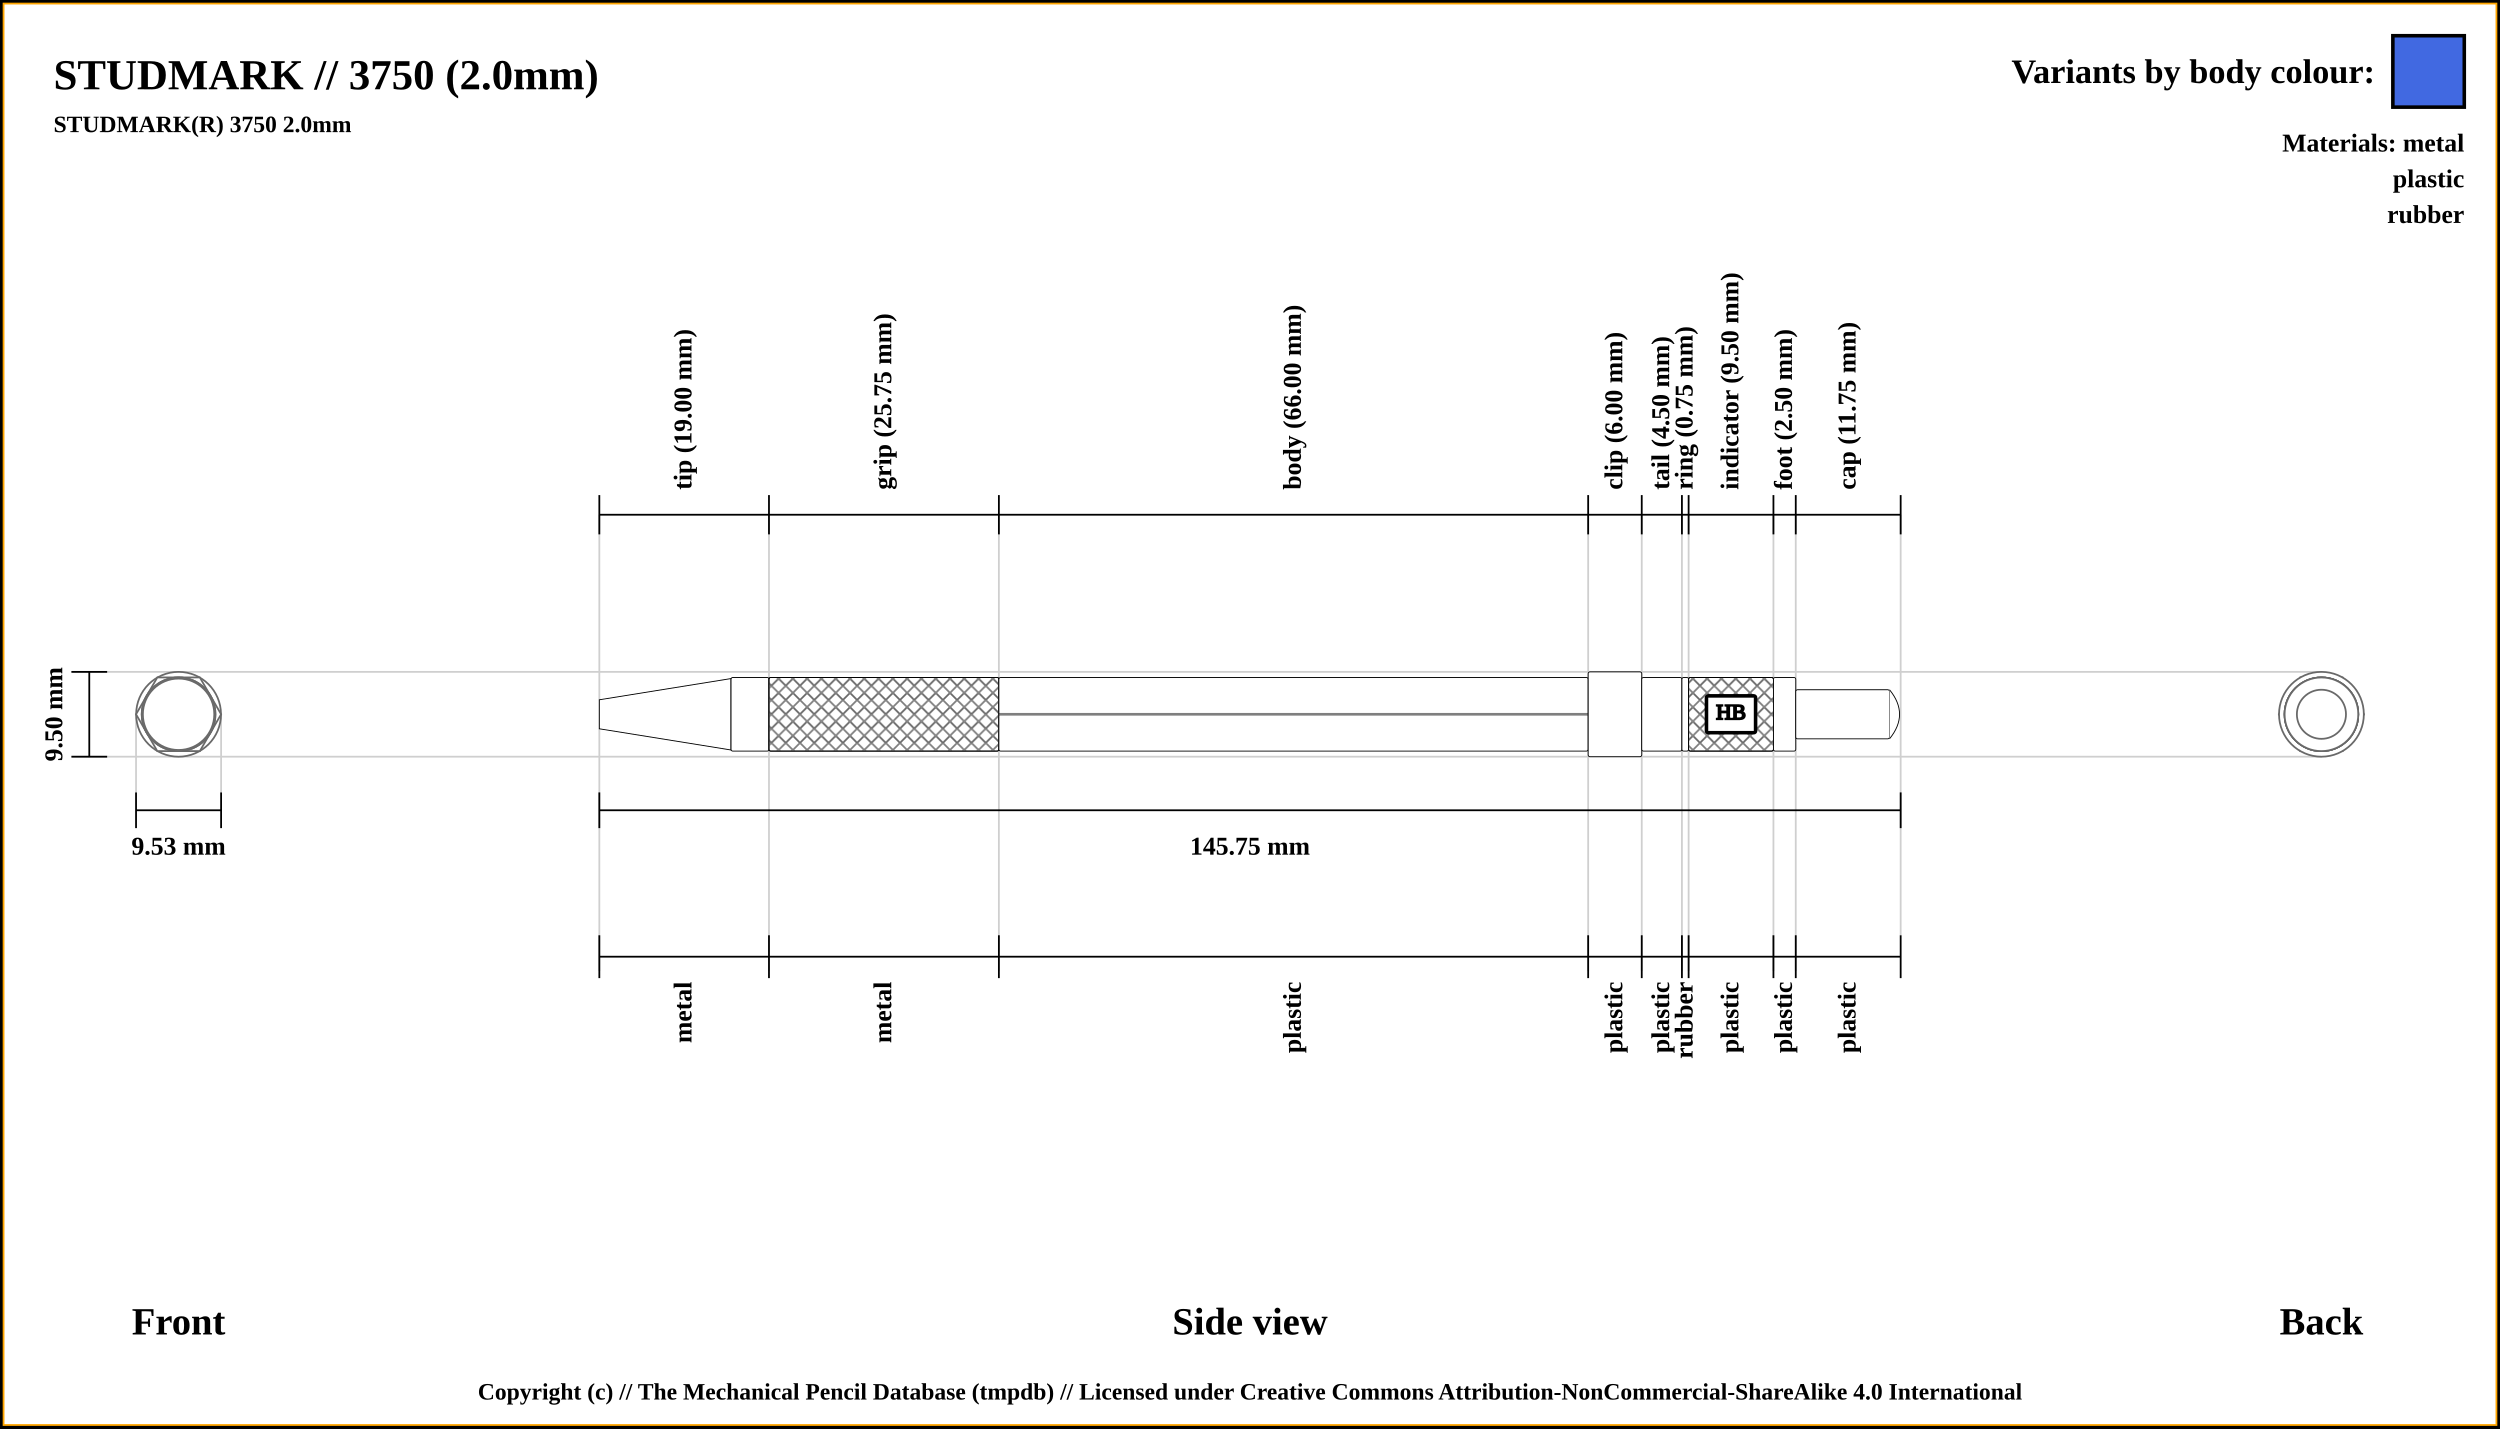
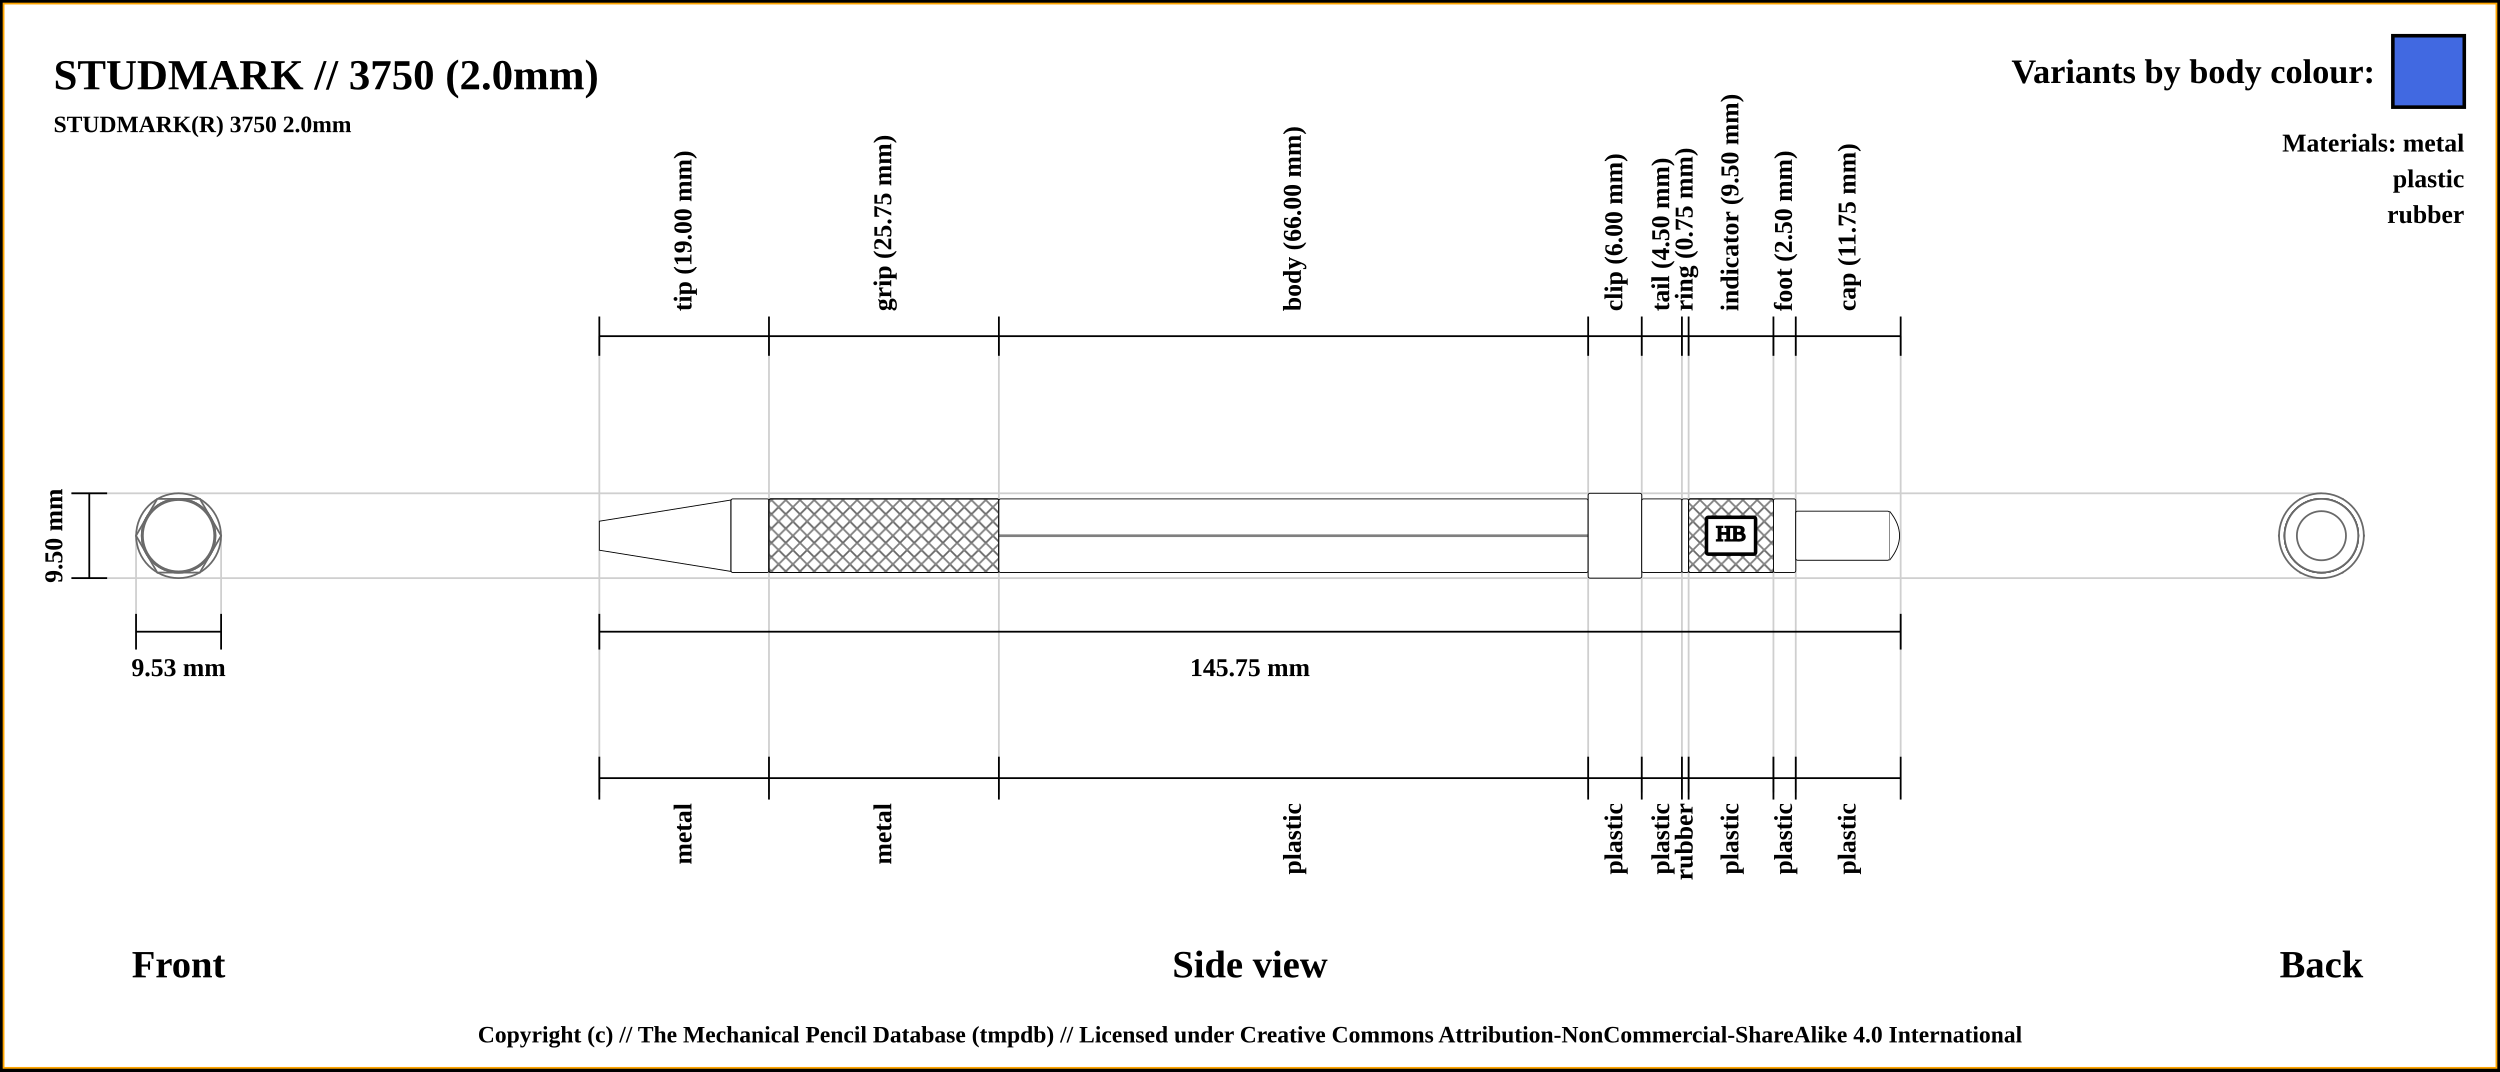
- <svg xmlns="http://www.w3.org/2000/svg" width="1400" height="800">
+ <svg xmlns="http://www.w3.org/2000/svg" width="1400" height="600">
  <pattern id="diagonalHatch" patternUnits="userSpaceOnUse" width="8" height="8">
    <rect width="6" height="6" fill="none" />
    <path stroke="dimgray" stroke-linecap="round" stroke-width="1" d="M 4,4 L 8,8" />
    <path stroke="dimgray" stroke-linecap="round" stroke-width="1" d="M 4,4 L 0,8" />
    <path stroke="gray" stroke-linecap="round" stroke-width="1" d="M 4,4 L 8,0" />
    <path stroke="gray" stroke-linecap="round" stroke-width="1" d="M 4,4 L 0,0" />
  </pattern>
-   <rect x="0" y="0" width="1400" height="800" fill="white" stroke="black" stroke-width="4" />
-   <rect x="2" y="2" width="1396" height="796" fill="white" stroke="orange" stroke-width="1" />
+   <rect x="0" y="0" width="1400" height="600" fill="white" stroke="black" stroke-width="4" />
+   <rect x="2" y="2" width="1396" height="596" fill="white" stroke="orange" stroke-width="1" />
  <text x="30" y="50" font-size="2.0em" font-weight="bold"> STUDMARK // 3750 (2.0mm)</text>
  <text x="30" y="74" font-size="1.1em" font-weight="bold"> STUDMARK(R) 3750 2.0mm</text>
-   <line x1="40" y1="376.25" x2="1300" y2="376.25" stroke="#cfcfcf" stroke-width="1" />
-   <line x1="40" y1="423.75" x2="1300" y2="423.75" stroke="#cfcfcf" stroke-width="1" />
-   <line x1="76.184" y1="443.75" x2="76.184" y2="400" stroke="#cfcfcf" stroke-width="1" />
-   <line x1="123.816" y1="443.75" x2="123.816" y2="400" stroke="#cfcfcf" stroke-width="1" />
-   <line x1="335.625" y1="288.25" x2="335.625" y2="543.75" stroke="#cfcfcf" stroke-width="1" />
-   <line x1="430.625" y1="288.25" x2="430.625" y2="543.75" stroke="#cfcfcf" stroke-width="1" />
-   <line x1="559.375" y1="288.25" x2="559.375" y2="543.75" stroke="#cfcfcf" stroke-width="1" />
-   <line x1="889.375" y1="288.25" x2="889.375" y2="543.75" stroke="#cfcfcf" stroke-width="1" />
-   <line x1="919.375" y1="288.25" x2="919.375" y2="543.75" stroke="#cfcfcf" stroke-width="1" />
-   <line x1="941.875" y1="288.25" x2="941.875" y2="543.75" stroke="#cfcfcf" stroke-width="1" />
-   <line x1="945.625" y1="288.25" x2="945.625" y2="543.75" stroke="#cfcfcf" stroke-width="1" />
-   <line x1="993.125" y1="288.25" x2="993.125" y2="543.75" stroke="#cfcfcf" stroke-width="1" />
-   <line x1="1005.625" y1="288.25" x2="1005.625" y2="543.75" stroke="#cfcfcf" stroke-width="1" />
-   <line x1="1064.375" y1="288.25" x2="1064.375" y2="523.75" stroke="#cfcfcf" stroke-width="1" />
-   <line x1="40" y1="376.25" x2="60" y2="376.25" stroke="black" stroke-width="1" />
-   <line x1="40" y1="423.75" x2="60" y2="423.75" stroke="black" stroke-width="1" />
-   <line x1="50" y1="423.75" x2="50" y2="376.25" stroke="black" stroke-width="1" />
-   <text x="30" y="400" transform="rotate(-90, 30, 400)" font-size="1.2em" font-weight="bold" text-anchor="middle" dominant-baseline="central">9.50 mm</text>
-   <text x="100" y="740" font-size="1.8em" font-weight="bold" text-anchor="middle" dominant-baseline="central">Front</text>
-   <line x1="76.184" y1="453.75" x2="123.816" y2="453.75" stroke="black" stroke-width="1" />
-   <line x1="76.184" y1="443.75" x2="76.184" y2="463.75" stroke="black" stroke-width="1" />
-   <line x1="123.816" y1="443.75" x2="123.816" y2="463.75" stroke="black" stroke-width="1" />
-   <text x="100" y="473.75" font-size="1.2em" font-weight="bold" text-anchor="middle" dominant-baseline="central">9.53 mm</text>
-   <line x1="335.625" y1="299.25" x2="335.625" y2="277.25" stroke="black" stroke-width="1" />
-   <text x="383.125" y="274.25" transform="rotate(-90, 383.125, 274.25)" font-size="1.2em" font-weight="bold" dominant-baseline="middle">tip (19.00 mm)</text>
-   <line x1="430.625" y1="299.25" x2="430.625" y2="277.25" stroke="black" stroke-width="1" />
-   <text x="495" y="274.25" transform="rotate(-90, 495, 274.25)" font-size="1.2em" font-weight="bold" dominant-baseline="middle">grip (25.75 mm)</text>
-   <line x1="559.375" y1="299.25" x2="559.375" y2="277.25" stroke="black" stroke-width="1" />
-   <text x="724.375" y="274.25" transform="rotate(-90, 724.375, 274.25)" font-size="1.2em" font-weight="bold" dominant-baseline="middle">body (66.00 mm)</text>
-   <line x1="889.375" y1="299.25" x2="889.375" y2="277.25" stroke="black" stroke-width="1" />
-   <text x="904.375" y="274.25" transform="rotate(-90, 904.375, 274.25)" font-size="1.2em" font-weight="bold" dominant-baseline="middle">clip (6.00 mm)</text>
-   <line x1="919.375" y1="299.25" x2="919.375" y2="277.25" stroke="black" stroke-width="1" />
-   <text x="930.625" y="274.25" transform="rotate(-90, 930.625, 274.25)" font-size="1.2em" font-weight="bold" dominant-baseline="middle">tail (4.50 mm)</text>
-   <line x1="941.875" y1="299.25" x2="941.875" y2="277.25" stroke="black" stroke-width="1" />
-   <text x="943.75" y="274.25" transform="rotate(-90, 943.75, 274.25)" font-size="1.2em" font-weight="bold" dominant-baseline="middle">ring (0.75 mm)</text>
-   <line x1="945.625" y1="299.25" x2="945.625" y2="277.25" stroke="black" stroke-width="1" />
-   <text x="969.375" y="274.25" transform="rotate(-90, 969.375, 274.25)" font-size="1.2em" font-weight="bold" dominant-baseline="middle">indicator (9.50 mm)</text>
-   <line x1="993.125" y1="299.25" x2="993.125" y2="277.25" stroke="black" stroke-width="1" />
-   <text x="999.375" y="274.25" transform="rotate(-90, 999.375, 274.25)" font-size="1.2em" font-weight="bold" dominant-baseline="middle">foot (2.50 mm)</text>
-   <line x1="1005.625" y1="299.25" x2="1005.625" y2="277.25" stroke="black" stroke-width="1" />
-   <text x="1035" y="274.25" transform="rotate(-90, 1035, 274.25)" font-size="1.2em" font-weight="bold" dominant-baseline="middle">cap (11.75 mm)</text>
-   <line x1="1064.375" y1="299.25" x2="1064.375" y2="277.25" stroke="black" stroke-width="1" />
-   <line x1="335.625" y1="288.25" x2="1064.375" y2="288.25" stroke="black" stroke-width="1" />
-   <line x1="335.625" y1="453.75" x2="1064.375" y2="453.75" stroke="black" stroke-width="1" />
-   <line x1="335.625" y1="443.75" x2="335.625" y2="463.75" stroke="black" stroke-width="1" />
-   <line x1="1064.375" y1="443.75" x2="1064.375" y2="463.75" stroke="black" stroke-width="1" />
-   <text x="700" y="473.75" font-size="1.2em" font-weight="bold" text-anchor="middle" dominant-baseline="central">145.75 mm</text>
-   <text x="700" y="740" font-size="1.8em" font-weight="bold" text-anchor="middle" dominant-baseline="central">Side view</text>
-   <text x="1300" y="740" font-size="1.8em" font-weight="bold" text-anchor="middle" dominant-baseline="central">Back</text>
-   <line x1="335.625" y1="523.75" x2="335.625" y2="547.75" stroke="black" stroke-width="1" />
-   <text x="383.125" y="549.75" transform="rotate(-90, 383.125, 549.75)" font-size="1.2em" font-weight="bold" text-anchor="end" dominant-baseline="middle">metal</text>
-   <line x1="430.625" y1="523.75" x2="430.625" y2="547.75" stroke="black" stroke-width="1" />
-   <text x="495" y="549.75" transform="rotate(-90, 495, 549.75)" font-size="1.2em" font-weight="bold" text-anchor="end" dominant-baseline="middle">metal</text>
-   <line x1="559.375" y1="523.75" x2="559.375" y2="547.75" stroke="black" stroke-width="1" />
-   <text x="724.375" y="549.75" transform="rotate(-90, 724.375, 549.75)" font-size="1.2em" font-weight="bold" text-anchor="end" dominant-baseline="middle">plastic</text>
-   <line x1="889.375" y1="523.75" x2="889.375" y2="547.75" stroke="black" stroke-width="1" />
-   <text x="904.375" y="549.75" transform="rotate(-90, 904.375, 549.75)" font-size="1.2em" font-weight="bold" text-anchor="end" dominant-baseline="middle">plastic</text>
-   <line x1="919.375" y1="523.75" x2="919.375" y2="547.75" stroke="black" stroke-width="1" />
-   <text x="930.625" y="549.75" transform="rotate(-90, 930.625, 549.75)" font-size="1.2em" font-weight="bold" text-anchor="end" dominant-baseline="middle">plastic</text>
-   <line x1="941.875" y1="523.75" x2="941.875" y2="547.75" stroke="black" stroke-width="1" />
-   <text x="943.75" y="549.75" transform="rotate(-90, 943.75, 549.75)" font-size="1.2em" font-weight="bold" text-anchor="end" dominant-baseline="middle">rubber</text>
-   <line x1="945.625" y1="523.75" x2="945.625" y2="547.75" stroke="black" stroke-width="1" />
-   <text x="969.375" y="549.75" transform="rotate(-90, 969.375, 549.75)" font-size="1.2em" font-weight="bold" text-anchor="end" dominant-baseline="middle">plastic</text>
-   <line x1="993.125" y1="523.75" x2="993.125" y2="547.75" stroke="black" stroke-width="1" />
-   <text x="999.375" y="549.75" transform="rotate(-90, 999.375, 549.75)" font-size="1.2em" font-weight="bold" text-anchor="end" dominant-baseline="middle">plastic</text>
-   <line x1="1005.625" y1="523.75" x2="1005.625" y2="547.75" stroke="black" stroke-width="1" />
-   <text x="1035" y="549.75" transform="rotate(-90, 1035, 549.75)" font-size="1.2em" font-weight="bold" text-anchor="end" dominant-baseline="middle">plastic</text>
-   <line x1="1064.375" y1="523.75" x2="1064.375" y2="547.75" stroke="black" stroke-width="1" />
-   <line x1="335.625" y1="535.75" x2="1064.375" y2="535.75" stroke="black" stroke-width="1" />
-   <circle r="20" cx="1300" cy="400" stroke="dimgray" stroke-width="1" fill="white" />
-   <circle r="8.125" cx="1300" cy="400" stroke="dimgray" stroke-width="1" fill="white" />
-   <circle r="20.625" cx="1300" cy="400" stroke="dimgray" stroke-width="1" fill="white" />
-   <circle r="20.625" cx="1300" cy="400" stroke="dimgray" stroke-width="1" fill="white" />
-   <polygon points="1288.092,379.375 1311.908,379.375 1323.816,400 1311.908,420.625 1288.092,420.625 1276.184,400 " stroke="dimgray" stroke-width="1" fill="white" />
-   <circle r="23.75" cx="1300" cy="400" stroke="dimgray" stroke-width="1" fill="white" />
-   <circle r="20.625" cx="1300" cy="400" stroke="dimgray" stroke-width="1" fill="white" />
-   <circle r="20.625" cx="1300" cy="400" stroke="dimgray" stroke-width="1" fill="white" />
-   <circle r="20.625" cx="1300" cy="400" stroke="dimgray" stroke-width="1" fill="white" />
-   <circle r="20.625" cx="1300" cy="400" stroke="dimgray" stroke-width="1" fill="white" />
-   <circle r="13.75" cx="1300" cy="400" stroke="dimgray" stroke-width="1" fill="white" />
-   <circle r="13.75" cx="100" cy="400" stroke="dimgray" stroke-width="1" fill="white" />
-   <circle r="20.625" cx="100" cy="400" stroke="dimgray" stroke-width="1" fill="white" />
-   <circle r="20.625" cx="100" cy="400" stroke="dimgray" stroke-width="1" fill="white" />
-   <circle r="20.625" cx="100" cy="400" stroke="dimgray" stroke-width="1" fill="white" />
-   <circle r="20.625" cx="100" cy="400" stroke="dimgray" stroke-width="1" fill="white" />
-   <circle r="23.75" cx="100" cy="400" stroke="dimgray" stroke-width="1" fill="white" />
-   <polygon points="88.092,379.375 111.908,379.375 123.816,400 111.908,420.625 88.092,420.625 76.184,400 " stroke="dimgray" stroke-width="1" fill="white" />
-   <circle r="20.625" cx="100" cy="400" stroke="dimgray" stroke-width="1" fill="white" />
-   <circle r="20.625" cx="100" cy="400" stroke="dimgray" stroke-width="1" fill="white" />
-   <circle r="8.125" cx="100" cy="400" stroke="dimgray" stroke-width="1" fill="white" />
-   <circle r="20" cx="100" cy="400" stroke="dimgray" stroke-width="1" fill="white" />
-   <path d="M335.625 391.875 L409.375 380 L409.375 420 L335.625 408.125 Z" stroke-width="0.5" stroke="black" fill="white" />
-   <rect x="409.375" y="379.375" width="21.25" height="41.25" rx="1" ry="1" stroke-width="0.5" stroke="black" fill="white" />
-   <rect x="430.625" y="379.375" width="128.75" height="41.25" rx="1" ry="1" stroke-width="0.5" stroke="black" fill="white" />
-   <rect x="430.625" y="379.375" width="128.75" height="41.25" rx="1" ry="1" stroke-width="0.5" stroke="black" fill="url(#diagonalHatch)" />
-   <rect x="559.375" y="379.375" width="330" height="41.25" rx="1" ry="1" stroke-width="0.5" stroke="black" fill="white" />
-   <line x1="559.375" y1="400" x2="889.375" y2="400" stroke-width="1.5" stroke="black" fill="none" stroke-opacity="0.5" />
-   <line x1="559.375" y1="400" x2="889.375" y2="400" stroke-width="0.5" stroke="gray" fill="none" stroke-opacity="0.5" />
-   <rect x="889.375" y="376.25" width="30" height="47.5" rx="1" ry="1" stroke-width="0.5" stroke="black" fill="white" />
-   <rect x="919.375" y="379.375" width="22.5" height="41.25" rx="1" ry="1" stroke-width="0.5" stroke="black" fill="white" />
-   <rect x="941.875" y="379.375" width="3.75" height="41.25" rx="1" ry="1" stroke-width="0.5" stroke="black" fill="white" />
-   <rect x="945.625" y="379.375" width="47.5" height="41.25" rx="1" ry="1" stroke-width="0.5" stroke="black" fill="white" />
-   <rect x="945.625" y="379.375" width="47.5" height="41.25" rx="1" ry="1" stroke-width="0.5" stroke="black" fill="url(#diagonalHatch)" />
-   <rect x="955.625" y="389.688" width="27.5" height="20.625" rx="1" ry="1" stroke-width="2" stroke="black" fill="white" />
-   <text x="969.375" y="400" text-anchor="middle" dominant-baseline="middle">
+   <line x1="40" y1="276.25" x2="1300" y2="276.25" stroke="#cfcfcf" stroke-width="1" />
+   <line x1="40" y1="323.75" x2="1300" y2="323.75" stroke="#cfcfcf" stroke-width="1" />
+   <line x1="76.184" y1="343.75" x2="76.184" y2="300" stroke="#cfcfcf" stroke-width="1" />
+   <line x1="123.816" y1="343.75" x2="123.816" y2="300" stroke="#cfcfcf" stroke-width="1" />
+   <line x1="335.625" y1="188.25" x2="335.625" y2="443.75" stroke="#cfcfcf" stroke-width="1" />
+   <line x1="430.625" y1="188.25" x2="430.625" y2="443.75" stroke="#cfcfcf" stroke-width="1" />
+   <line x1="559.375" y1="188.25" x2="559.375" y2="443.75" stroke="#cfcfcf" stroke-width="1" />
+   <line x1="889.375" y1="188.25" x2="889.375" y2="443.75" stroke="#cfcfcf" stroke-width="1" />
+   <line x1="919.375" y1="188.25" x2="919.375" y2="443.75" stroke="#cfcfcf" stroke-width="1" />
+   <line x1="941.875" y1="188.25" x2="941.875" y2="443.75" stroke="#cfcfcf" stroke-width="1" />
+   <line x1="945.625" y1="188.25" x2="945.625" y2="443.75" stroke="#cfcfcf" stroke-width="1" />
+   <line x1="993.125" y1="188.25" x2="993.125" y2="443.75" stroke="#cfcfcf" stroke-width="1" />
+   <line x1="1005.625" y1="188.25" x2="1005.625" y2="443.75" stroke="#cfcfcf" stroke-width="1" />
+   <line x1="1064.375" y1="188.25" x2="1064.375" y2="423.75" stroke="#cfcfcf" stroke-width="1" />
+   <line x1="40" y1="276.25" x2="60" y2="276.25" stroke="black" stroke-width="1" />
+   <line x1="40" y1="323.75" x2="60" y2="323.75" stroke="black" stroke-width="1" />
+   <line x1="50" y1="323.75" x2="50" y2="276.25" stroke="black" stroke-width="1" />
+   <text x="30" y="300" transform="rotate(-90, 30, 300)" font-size="1.2em" font-weight="bold" text-anchor="middle" dominant-baseline="central">9.50 mm</text>
+   <text x="100" y="540" font-size="1.8em" font-weight="bold" text-anchor="middle" dominant-baseline="central">Front</text>
+   <line x1="76.184" y1="353.75" x2="123.816" y2="353.75" stroke="black" stroke-width="1" />
+   <line x1="76.184" y1="343.75" x2="76.184" y2="363.75" stroke="black" stroke-width="1" />
+   <line x1="123.816" y1="343.75" x2="123.816" y2="363.75" stroke="black" stroke-width="1" />
+   <text x="100" y="373.75" font-size="1.2em" font-weight="bold" text-anchor="middle" dominant-baseline="central">9.53 mm</text>
+   <line x1="335.625" y1="199.25" x2="335.625" y2="177.25" stroke="black" stroke-width="1" />
+   <text x="383.125" y="174.25" transform="rotate(-90, 383.125, 174.25)" font-size="1.2em" font-weight="bold" dominant-baseline="middle">tip (19.00 mm)</text>
+   <line x1="430.625" y1="199.25" x2="430.625" y2="177.25" stroke="black" stroke-width="1" />
+   <text x="495" y="174.25" transform="rotate(-90, 495, 174.25)" font-size="1.2em" font-weight="bold" dominant-baseline="middle">grip (25.75 mm)</text>
+   <line x1="559.375" y1="199.25" x2="559.375" y2="177.25" stroke="black" stroke-width="1" />
+   <text x="724.375" y="174.25" transform="rotate(-90, 724.375, 174.25)" font-size="1.2em" font-weight="bold" dominant-baseline="middle">body (66.00 mm)</text>
+   <line x1="889.375" y1="199.25" x2="889.375" y2="177.25" stroke="black" stroke-width="1" />
+   <text x="904.375" y="174.25" transform="rotate(-90, 904.375, 174.25)" font-size="1.2em" font-weight="bold" dominant-baseline="middle">clip (6.00 mm)</text>
+   <line x1="919.375" y1="199.25" x2="919.375" y2="177.25" stroke="black" stroke-width="1" />
+   <text x="930.625" y="174.25" transform="rotate(-90, 930.625, 174.25)" font-size="1.2em" font-weight="bold" dominant-baseline="middle">tail (4.50 mm)</text>
+   <line x1="941.875" y1="199.25" x2="941.875" y2="177.25" stroke="black" stroke-width="1" />
+   <text x="943.75" y="174.25" transform="rotate(-90, 943.75, 174.25)" font-size="1.2em" font-weight="bold" dominant-baseline="middle">ring (0.75 mm)</text>
+   <line x1="945.625" y1="199.25" x2="945.625" y2="177.25" stroke="black" stroke-width="1" />
+   <text x="969.375" y="174.25" transform="rotate(-90, 969.375, 174.25)" font-size="1.2em" font-weight="bold" dominant-baseline="middle">indicator (9.50 mm)</text>
+   <line x1="993.125" y1="199.25" x2="993.125" y2="177.25" stroke="black" stroke-width="1" />
+   <text x="999.375" y="174.25" transform="rotate(-90, 999.375, 174.25)" font-size="1.2em" font-weight="bold" dominant-baseline="middle">foot (2.50 mm)</text>
+   <line x1="1005.625" y1="199.25" x2="1005.625" y2="177.25" stroke="black" stroke-width="1" />
+   <text x="1035" y="174.25" transform="rotate(-90, 1035, 174.25)" font-size="1.2em" font-weight="bold" dominant-baseline="middle">cap (11.75 mm)</text>
+   <line x1="1064.375" y1="199.25" x2="1064.375" y2="177.25" stroke="black" stroke-width="1" />
+   <line x1="335.625" y1="188.25" x2="1064.375" y2="188.25" stroke="black" stroke-width="1" />
+   <line x1="335.625" y1="353.75" x2="1064.375" y2="353.75" stroke="black" stroke-width="1" />
+   <line x1="335.625" y1="343.75" x2="335.625" y2="363.75" stroke="black" stroke-width="1" />
+   <line x1="1064.375" y1="343.75" x2="1064.375" y2="363.75" stroke="black" stroke-width="1" />
+   <text x="700" y="373.75" font-size="1.2em" font-weight="bold" text-anchor="middle" dominant-baseline="central">145.75 mm</text>
+   <text x="700" y="540" font-size="1.8em" font-weight="bold" text-anchor="middle" dominant-baseline="central">Side view</text>
+   <text x="1300" y="540" font-size="1.8em" font-weight="bold" text-anchor="middle" dominant-baseline="central">Back</text>
+   <line x1="335.625" y1="423.75" x2="335.625" y2="447.75" stroke="black" stroke-width="1" />
+   <text x="383.125" y="449.75" transform="rotate(-90, 383.125, 449.75)" font-size="1.2em" font-weight="bold" text-anchor="end" dominant-baseline="middle">metal</text>
+   <line x1="430.625" y1="423.75" x2="430.625" y2="447.75" stroke="black" stroke-width="1" />
+   <text x="495" y="449.75" transform="rotate(-90, 495, 449.75)" font-size="1.2em" font-weight="bold" text-anchor="end" dominant-baseline="middle">metal</text>
+   <line x1="559.375" y1="423.75" x2="559.375" y2="447.75" stroke="black" stroke-width="1" />
+   <text x="724.375" y="449.75" transform="rotate(-90, 724.375, 449.75)" font-size="1.2em" font-weight="bold" text-anchor="end" dominant-baseline="middle">plastic</text>
+   <line x1="889.375" y1="423.75" x2="889.375" y2="447.75" stroke="black" stroke-width="1" />
+   <text x="904.375" y="449.75" transform="rotate(-90, 904.375, 449.75)" font-size="1.2em" font-weight="bold" text-anchor="end" dominant-baseline="middle">plastic</text>
+   <line x1="919.375" y1="423.75" x2="919.375" y2="447.75" stroke="black" stroke-width="1" />
+   <text x="930.625" y="449.75" transform="rotate(-90, 930.625, 449.75)" font-size="1.2em" font-weight="bold" text-anchor="end" dominant-baseline="middle">plastic</text>
+   <line x1="941.875" y1="423.75" x2="941.875" y2="447.75" stroke="black" stroke-width="1" />
+   <text x="943.75" y="449.75" transform="rotate(-90, 943.75, 449.75)" font-size="1.2em" font-weight="bold" text-anchor="end" dominant-baseline="middle">rubber</text>
+   <line x1="945.625" y1="423.75" x2="945.625" y2="447.75" stroke="black" stroke-width="1" />
+   <text x="969.375" y="449.75" transform="rotate(-90, 969.375, 449.75)" font-size="1.2em" font-weight="bold" text-anchor="end" dominant-baseline="middle">plastic</text>
+   <line x1="993.125" y1="423.75" x2="993.125" y2="447.75" stroke="black" stroke-width="1" />
+   <text x="999.375" y="449.75" transform="rotate(-90, 999.375, 449.75)" font-size="1.2em" font-weight="bold" text-anchor="end" dominant-baseline="middle">plastic</text>
+   <line x1="1005.625" y1="423.75" x2="1005.625" y2="447.75" stroke="black" stroke-width="1" />
+   <text x="1035" y="449.75" transform="rotate(-90, 1035, 449.75)" font-size="1.2em" font-weight="bold" text-anchor="end" dominant-baseline="middle">plastic</text>
+   <line x1="1064.375" y1="423.75" x2="1064.375" y2="447.75" stroke="black" stroke-width="1" />
+   <line x1="335.625" y1="435.75" x2="1064.375" y2="435.75" stroke="black" stroke-width="1" />
+   <circle r="20" cx="1300" cy="300" stroke="dimgray" stroke-width="1" fill="white" />
+   <circle r="8.125" cx="1300" cy="300" stroke="dimgray" stroke-width="1" fill="white" />
+   <circle r="20.625" cx="1300" cy="300" stroke="dimgray" stroke-width="1" fill="white" />
+   <circle r="20.625" cx="1300" cy="300" stroke="dimgray" stroke-width="1" fill="white" />
+   <polygon points="1288.092,279.375 1311.908,279.375 1323.816,300 1311.908,320.625 1288.092,320.625 1276.184,300 " stroke="dimgray" stroke-width="1" fill="white" />
+   <circle r="23.75" cx="1300" cy="300" stroke="dimgray" stroke-width="1" fill="white" />
+   <circle r="20.625" cx="1300" cy="300" stroke="dimgray" stroke-width="1" fill="white" />
+   <circle r="20.625" cx="1300" cy="300" stroke="dimgray" stroke-width="1" fill="white" />
+   <circle r="20.625" cx="1300" cy="300" stroke="dimgray" stroke-width="1" fill="white" />
+   <circle r="20.625" cx="1300" cy="300" stroke="dimgray" stroke-width="1" fill="white" />
+   <circle r="13.75" cx="1300" cy="300" stroke="dimgray" stroke-width="1" fill="white" />
+   <circle r="13.75" cx="100" cy="300" stroke="dimgray" stroke-width="1" fill="white" />
+   <circle r="20.625" cx="100" cy="300" stroke="dimgray" stroke-width="1" fill="white" />
+   <circle r="20.625" cx="100" cy="300" stroke="dimgray" stroke-width="1" fill="white" />
+   <circle r="20.625" cx="100" cy="300" stroke="dimgray" stroke-width="1" fill="white" />
+   <circle r="20.625" cx="100" cy="300" stroke="dimgray" stroke-width="1" fill="white" />
+   <circle r="23.75" cx="100" cy="300" stroke="dimgray" stroke-width="1" fill="white" />
+   <polygon points="88.092,279.375 111.908,279.375 123.816,300 111.908,320.625 88.092,320.625 76.184,300 " stroke="dimgray" stroke-width="1" fill="white" />
+   <circle r="20.625" cx="100" cy="300" stroke="dimgray" stroke-width="1" fill="white" />
+   <circle r="20.625" cx="100" cy="300" stroke="dimgray" stroke-width="1" fill="white" />
+   <circle r="8.125" cx="100" cy="300" stroke="dimgray" stroke-width="1" fill="white" />
+   <circle r="20" cx="100" cy="300" stroke="dimgray" stroke-width="1" fill="white" />
+   <path d="M335.625 291.875 L409.375 280 L409.375 320 L335.625 308.125 Z" stroke-width="0.5" stroke="black" fill="white" />
+   <rect x="409.375" y="279.375" width="21.25" height="41.25" rx="1" ry="1" stroke-width="0.5" stroke="black" fill="white" />
+   <rect x="430.625" y="279.375" width="128.75" height="41.25" rx="1" ry="1" stroke-width="0.5" stroke="black" fill="white" />
+   <rect x="430.625" y="279.375" width="128.75" height="41.25" rx="1" ry="1" stroke-width="0.5" stroke="black" fill="url(#diagonalHatch)" />
+   <rect x="559.375" y="279.375" width="330" height="41.25" rx="1" ry="1" stroke-width="0.5" stroke="black" fill="white" />
+   <line x1="559.375" y1="300" x2="889.375" y2="300" stroke-width="1.5" stroke="black" fill="none" stroke-opacity="0.5" />
+   <line x1="559.375" y1="300" x2="889.375" y2="300" stroke-width="0.5" stroke="gray" fill="none" stroke-opacity="0.5" />
+   <rect x="889.375" y="276.25" width="30" height="47.5" rx="1" ry="1" stroke-width="0.5" stroke="black" fill="white" />
+   <rect x="919.375" y="279.375" width="22.5" height="41.25" rx="1" ry="1" stroke-width="0.5" stroke="black" fill="white" />
+   <rect x="941.875" y="279.375" width="3.75" height="41.25" rx="1" ry="1" stroke-width="0.5" stroke="black" fill="white" />
+   <rect x="945.625" y="279.375" width="47.5" height="41.25" rx="1" ry="1" stroke-width="0.5" stroke="black" fill="white" />
+   <rect x="945.625" y="279.375" width="47.5" height="41.25" rx="1" ry="1" stroke-width="0.5" stroke="black" fill="url(#diagonalHatch)" />
+   <rect x="955.625" y="289.688" width="27.5" height="20.625" rx="1" ry="1" stroke-width="2" stroke="black" fill="white" />
+   <text x="969.375" y="300" text-anchor="middle" dominant-baseline="middle">
    <tspan stroke="black" fill="black" textLength="{this.width * 5 - 24}"> HB</tspan>
  </text>
-   <rect x="993.125" y="379.375" width="12.5" height="41.25" rx="1" ry="1" stroke-width="0.5" stroke="black" fill="white" />
-   <rect x="1005.625" y="386.25" width="52.5" height="27.5" rx="1" ry="1" stroke-width="0.5" stroke="black" fill="white" />
-   <path d="M1058.125 386.25 Q1069.375 400 1058.125 413.75" stroke-width="0.5" stroke="black" fill="white" />
+   <rect x="993.125" y="279.375" width="12.5" height="41.25" rx="1" ry="1" stroke-width="0.5" stroke="black" fill="white" />
+   <rect x="1005.625" y="286.25" width="52.5" height="27.5" rx="1" ry="1" stroke-width="0.5" stroke="black" fill="white" />
+   <path d="M1058.125 286.25 Q1069.375 300 1058.125 313.75" stroke-width="0.5" stroke="black" fill="white" />
  <rect x="1340" y="20" width="40" height="40" stroke="black" stroke-width="2" fill="royalblue" />
  <text x="1330" y="40" font-size="1.6em" font-weight="bold" text-anchor="end" dominant-baseline="central">Variants by body colour:</text>
  <text x="1380" y="80" font-size="1.2em" font-weight="bold" text-anchor="end" dominant-baseline="central">Materials: metal</text>
  <text x="1380" y="100" font-size="1.2em" font-weight="bold" text-anchor="end" dominant-baseline="central">plastic</text>
  <text x="1380" y="120" font-size="1.2em" font-weight="bold" text-anchor="end" dominant-baseline="central">rubber</text>
-   <text x="50%" y="780" font-size="1.1em" font-weight="bold" text-anchor="middle" dominant-baseline="middle">Copyright (c) // The Mechanical Pencil Database (tmpdb) // Licensed under Creative Commons Attribution-NonCommercial-ShareAlike 4.0 International</text>
+   <text x="50%" y="580" font-size="1.1em" font-weight="bold" text-anchor="middle" dominant-baseline="middle">Copyright (c) // The Mechanical Pencil Database (tmpdb) // Licensed under Creative Commons Attribution-NonCommercial-ShareAlike 4.0 International</text>
</svg>
